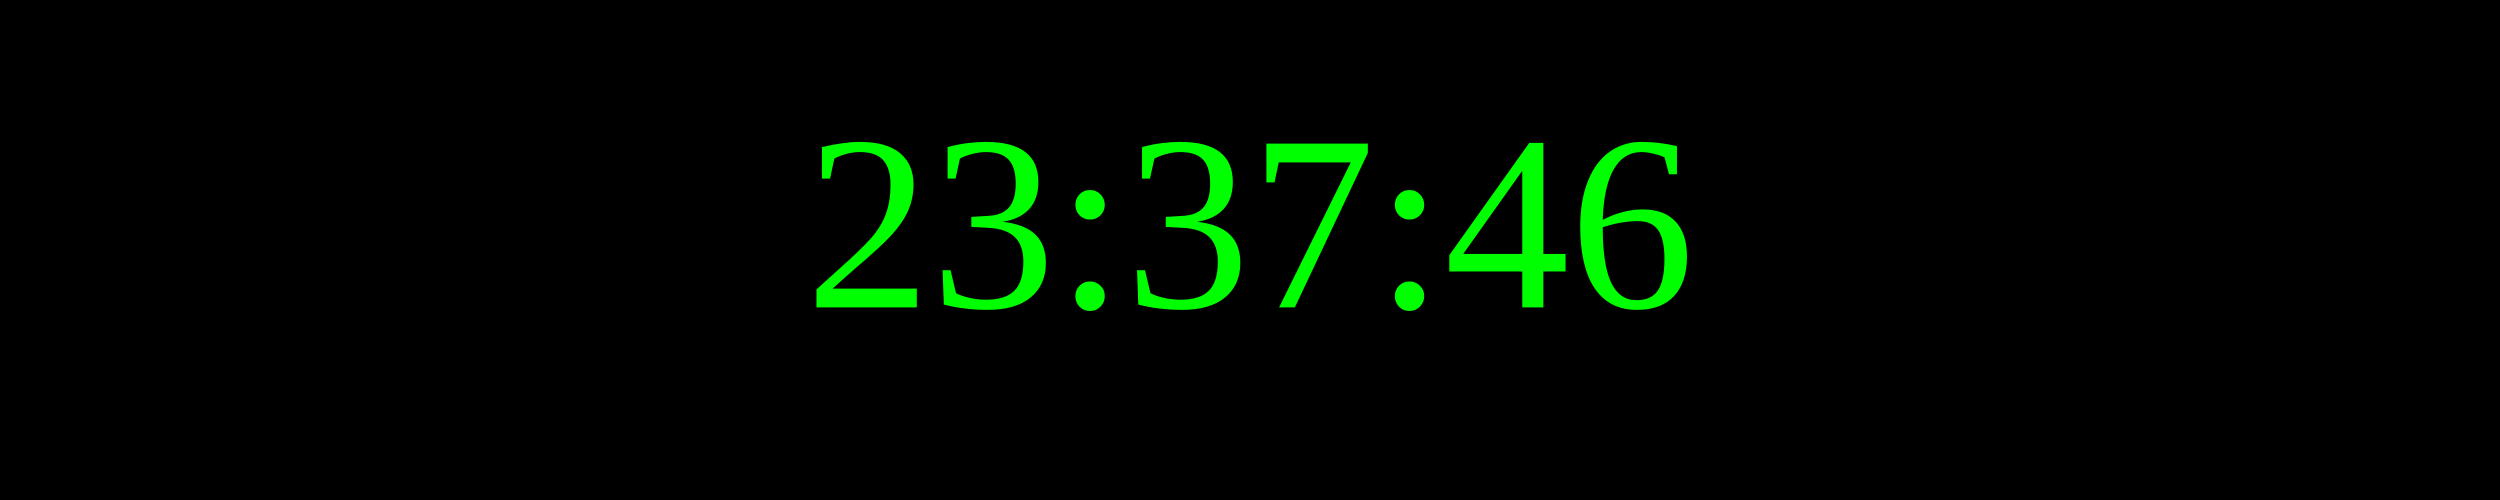
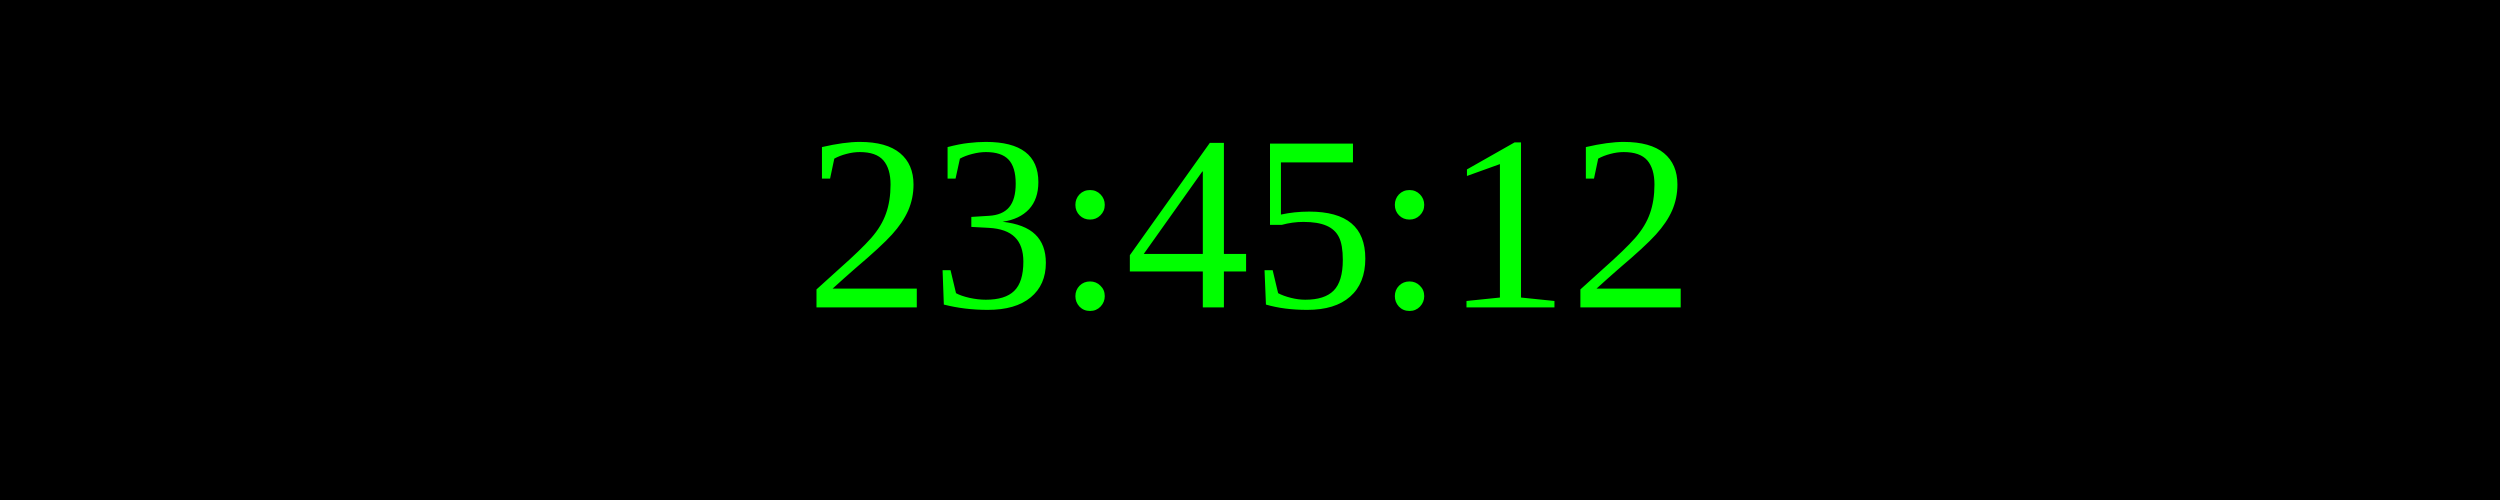
<svg xmlns="http://www.w3.org/2000/svg" width="250" height="50">
  <rect width="100%" height="100%" fill="black" />
  <text x="50%" y="50%" font-size="25" fill="lime" text-anchor="middle" dominant-baseline="middle">
- 23:37:46
+ 23:45:12
</text>
</svg>
